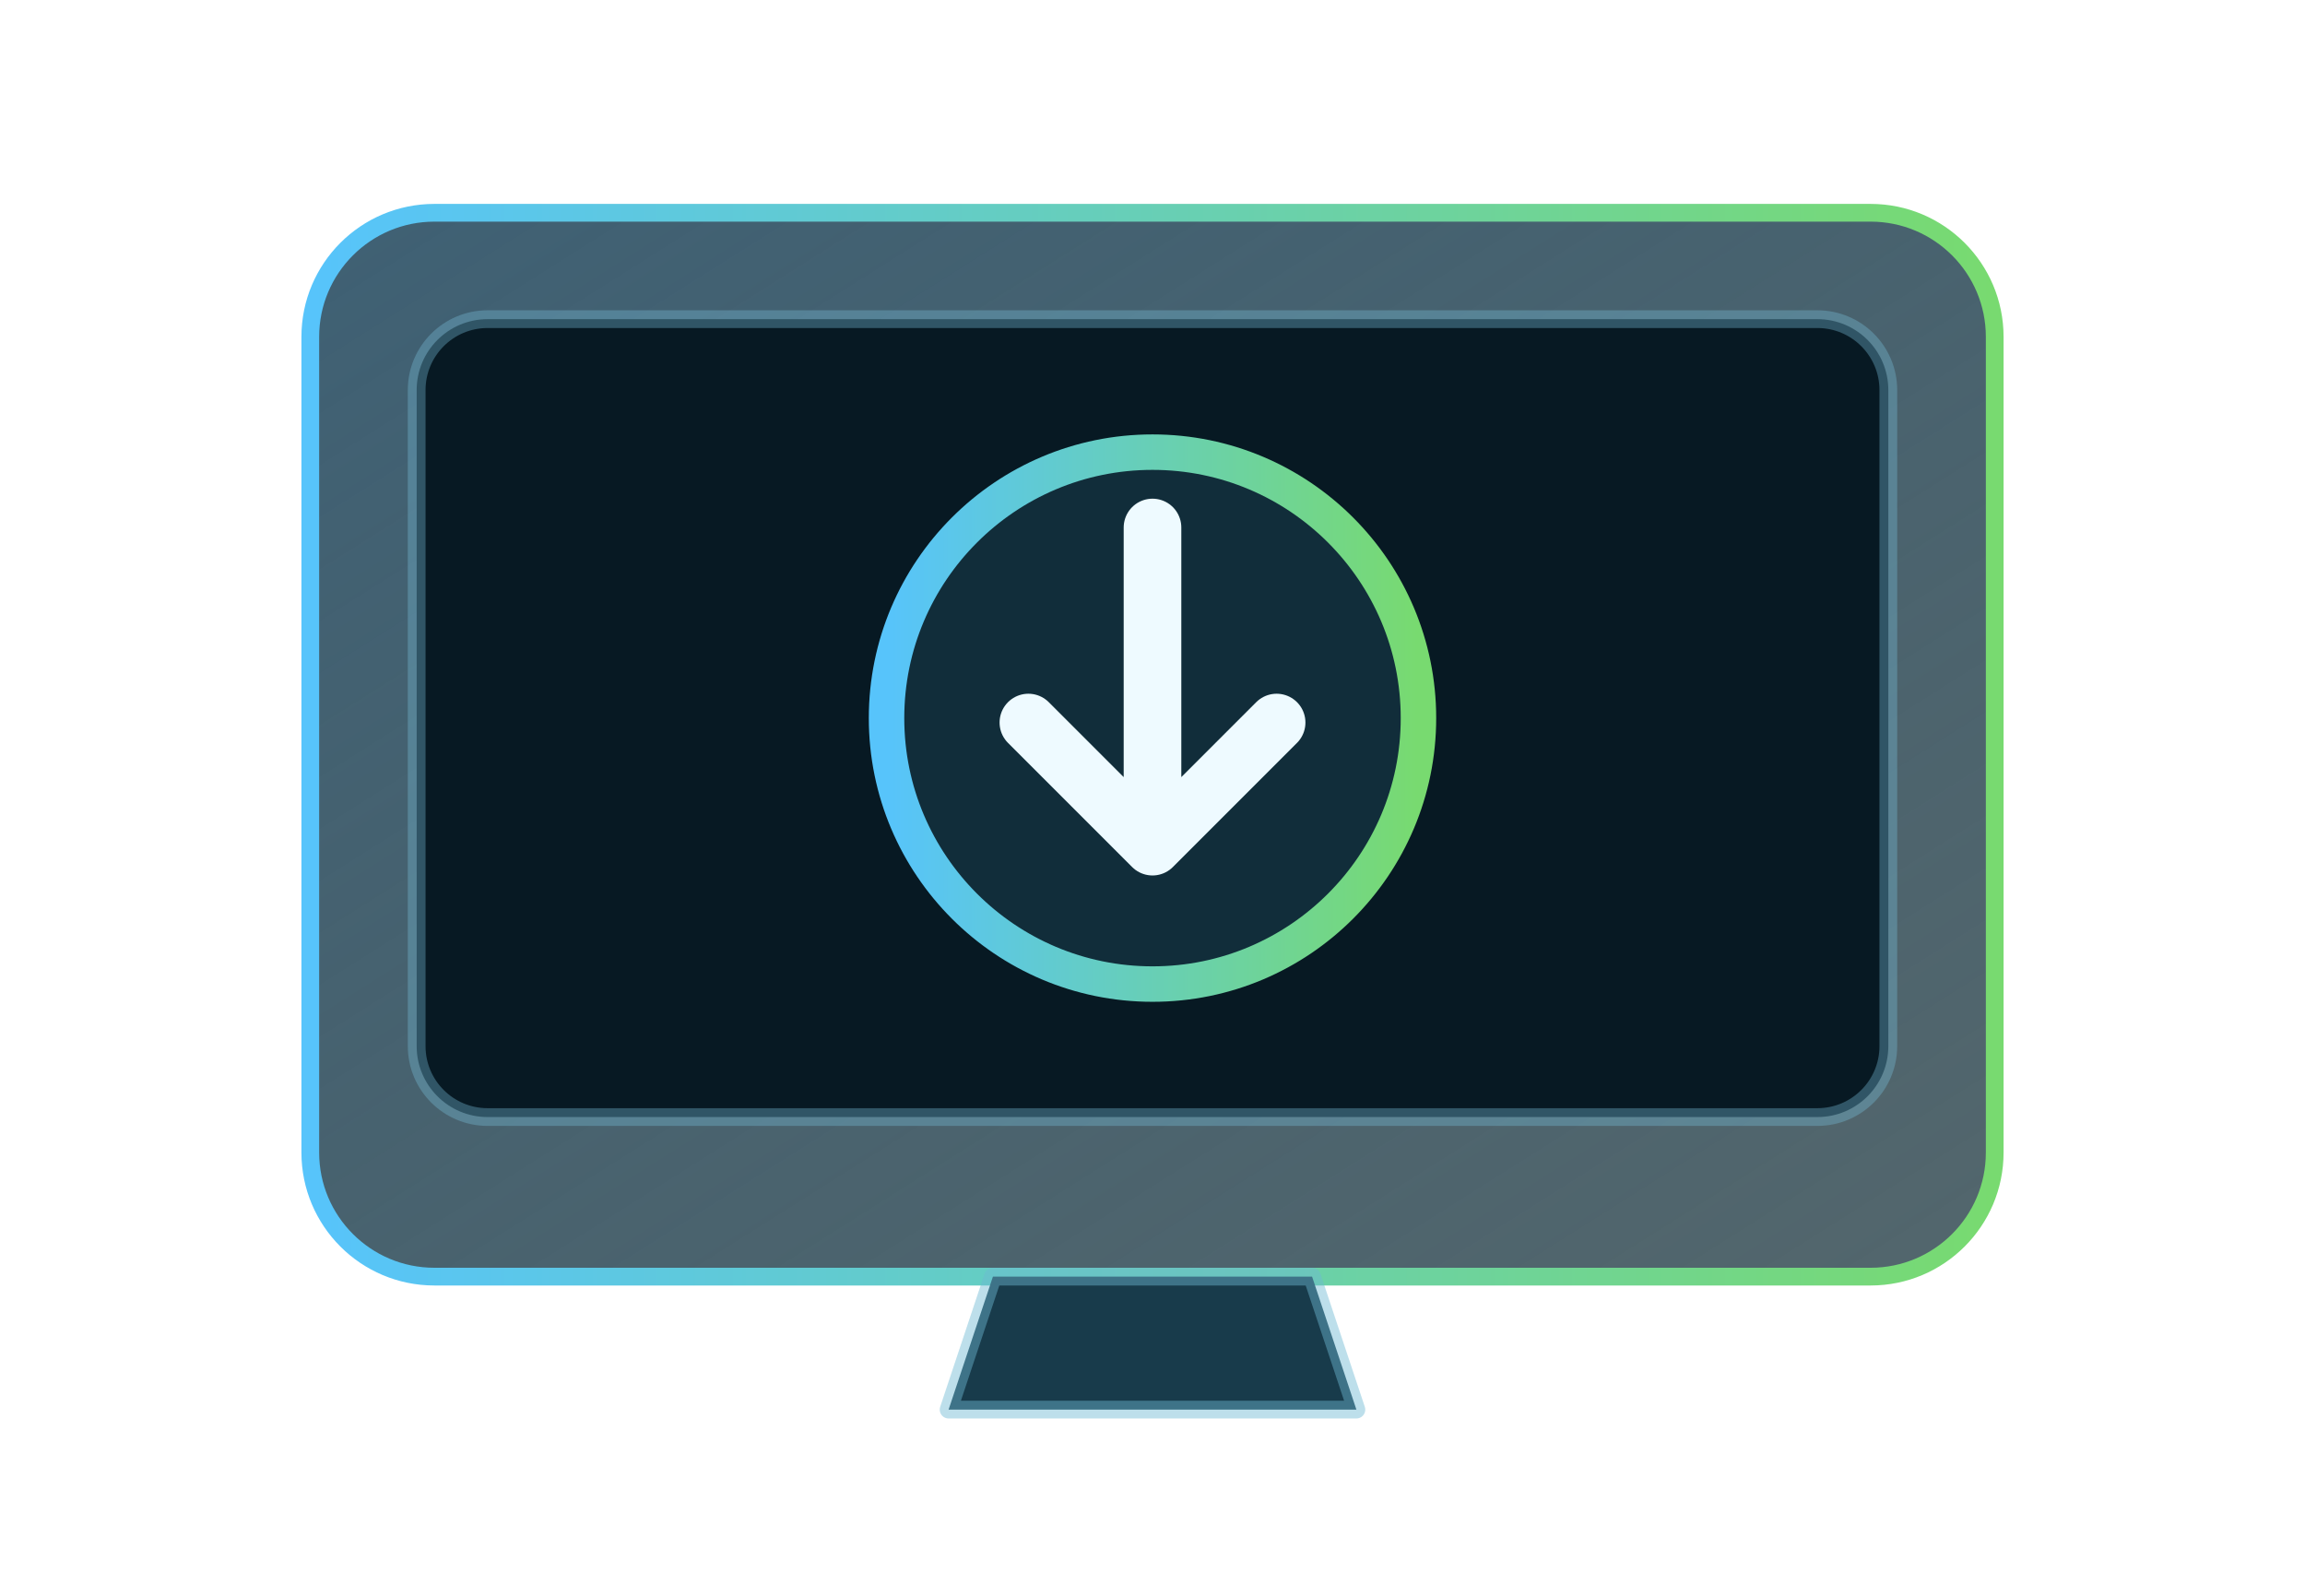
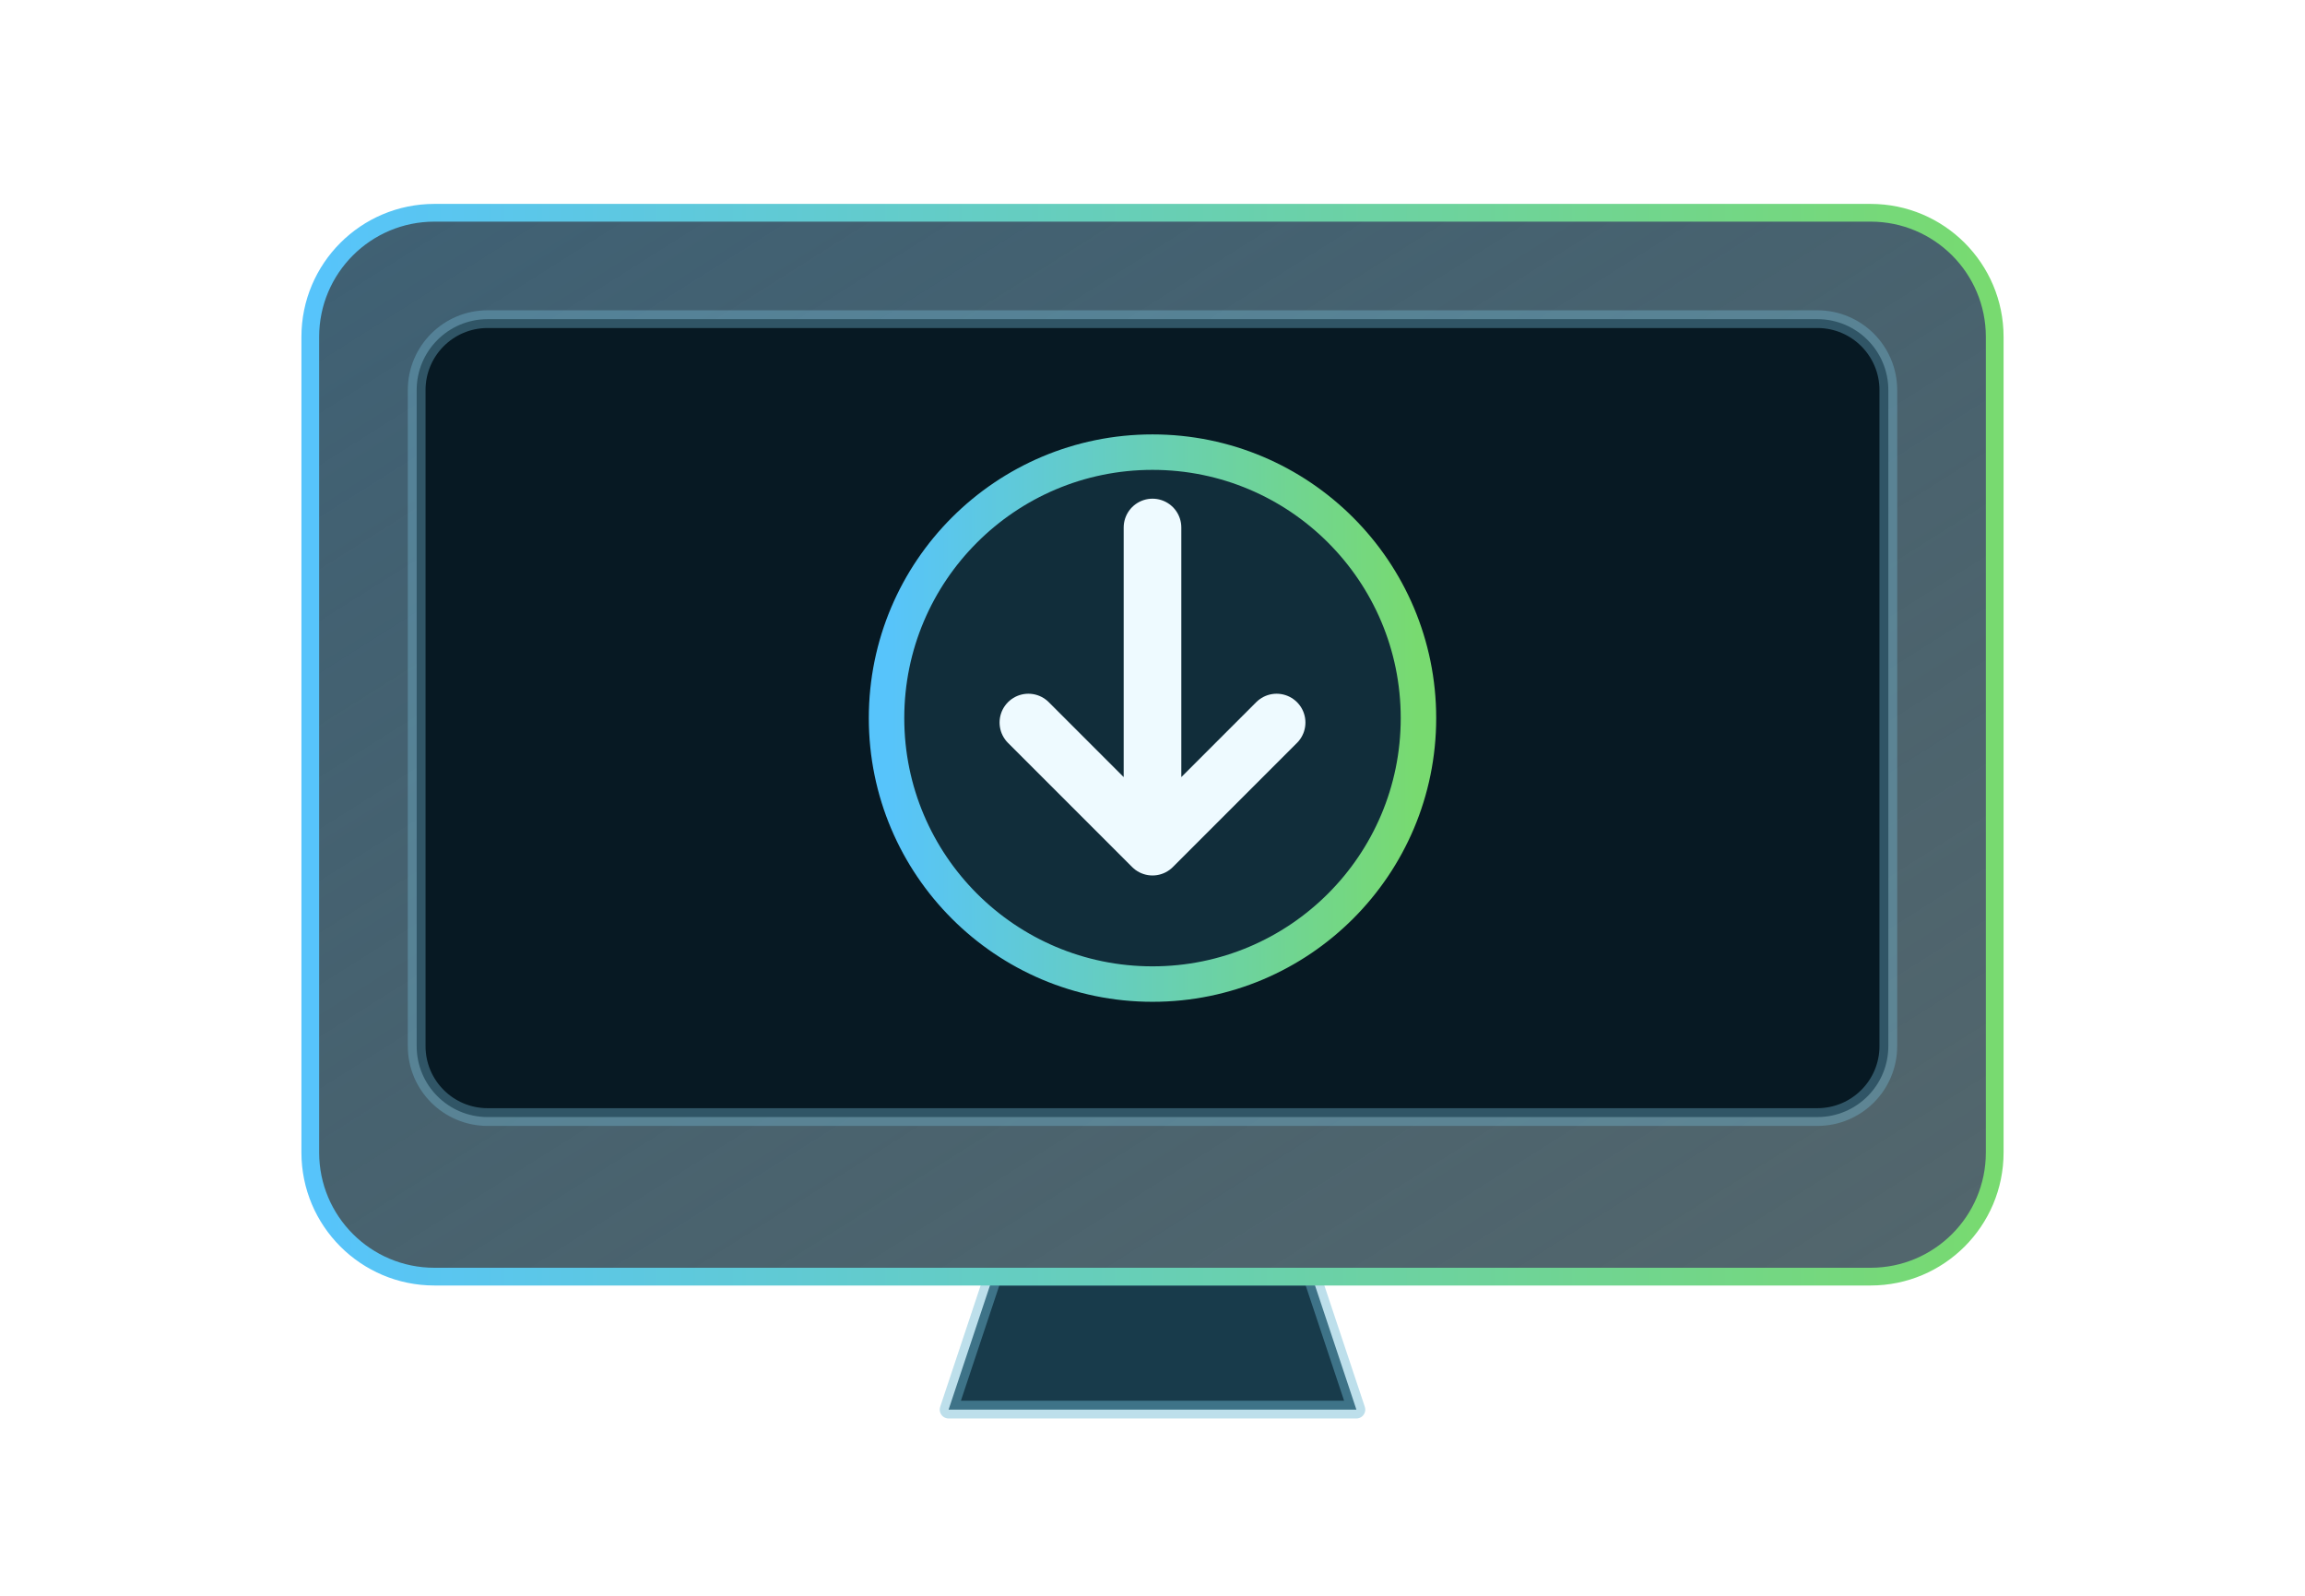
<svg xmlns="http://www.w3.org/2000/svg" viewBox="0 0 520 360" role="img" aria-labelledby="title desc">
  <defs>
    <linearGradient id="edge" x1="0" x2="1">
      <stop stop-color="#57c4fb" />
      <stop offset="1" stop-color="#78da70" />
    </linearGradient>
    <linearGradient id="glass" x1="0" y1="0" x2="1" y2="1">
      <stop stop-color="#254b61" stop-opacity=".88" />
      <stop offset="1" stop-color="#102b34" stop-opacity=".72" />
    </linearGradient>
  </defs>
+   <path id="display-stand" d="M224 288h72l10 30h-92z" fill="#183b4b" stroke="#6eb8d4" stroke-opacity=".45" stroke-width="4" stroke-linejoin="round" />
+   <path id="display-base" d="M184 320h152" fill="none" stroke="url(#edge)" stroke-width="8" stroke-linecap="round" />
  <rect id="display-frame" x="70" y="48" width="380" height="240" rx="28" fill="url(#glass)" stroke="url(#edge)" stroke-width="4" />
  <rect id="display-panel" x="94" y="72" width="332" height="180" rx="16" fill="#071923" stroke="#74b8d4" stroke-opacity=".38" stroke-width="4" />
-   <path id="display-stand" d="M224 288h72l10 30h-92z" fill="#183b4b" stroke="#6eb8d4" stroke-opacity=".45" stroke-width="4" stroke-linejoin="round" />
-   <path id="display-base" d="M184 320h152" fill="none" stroke="url(#edge)" stroke-width="8" stroke-linecap="round" />
  <circle id="download-disc" cx="260" cy="162" r="60" fill="#112d3a" stroke="url(#edge)" stroke-width="8" />
  <path id="download-arrow" d="M260 119v72m-28-28 28 28 28-28" fill="none" stroke="#eefaff" stroke-width="13" stroke-linecap="round" stroke-linejoin="round" />
</svg>
